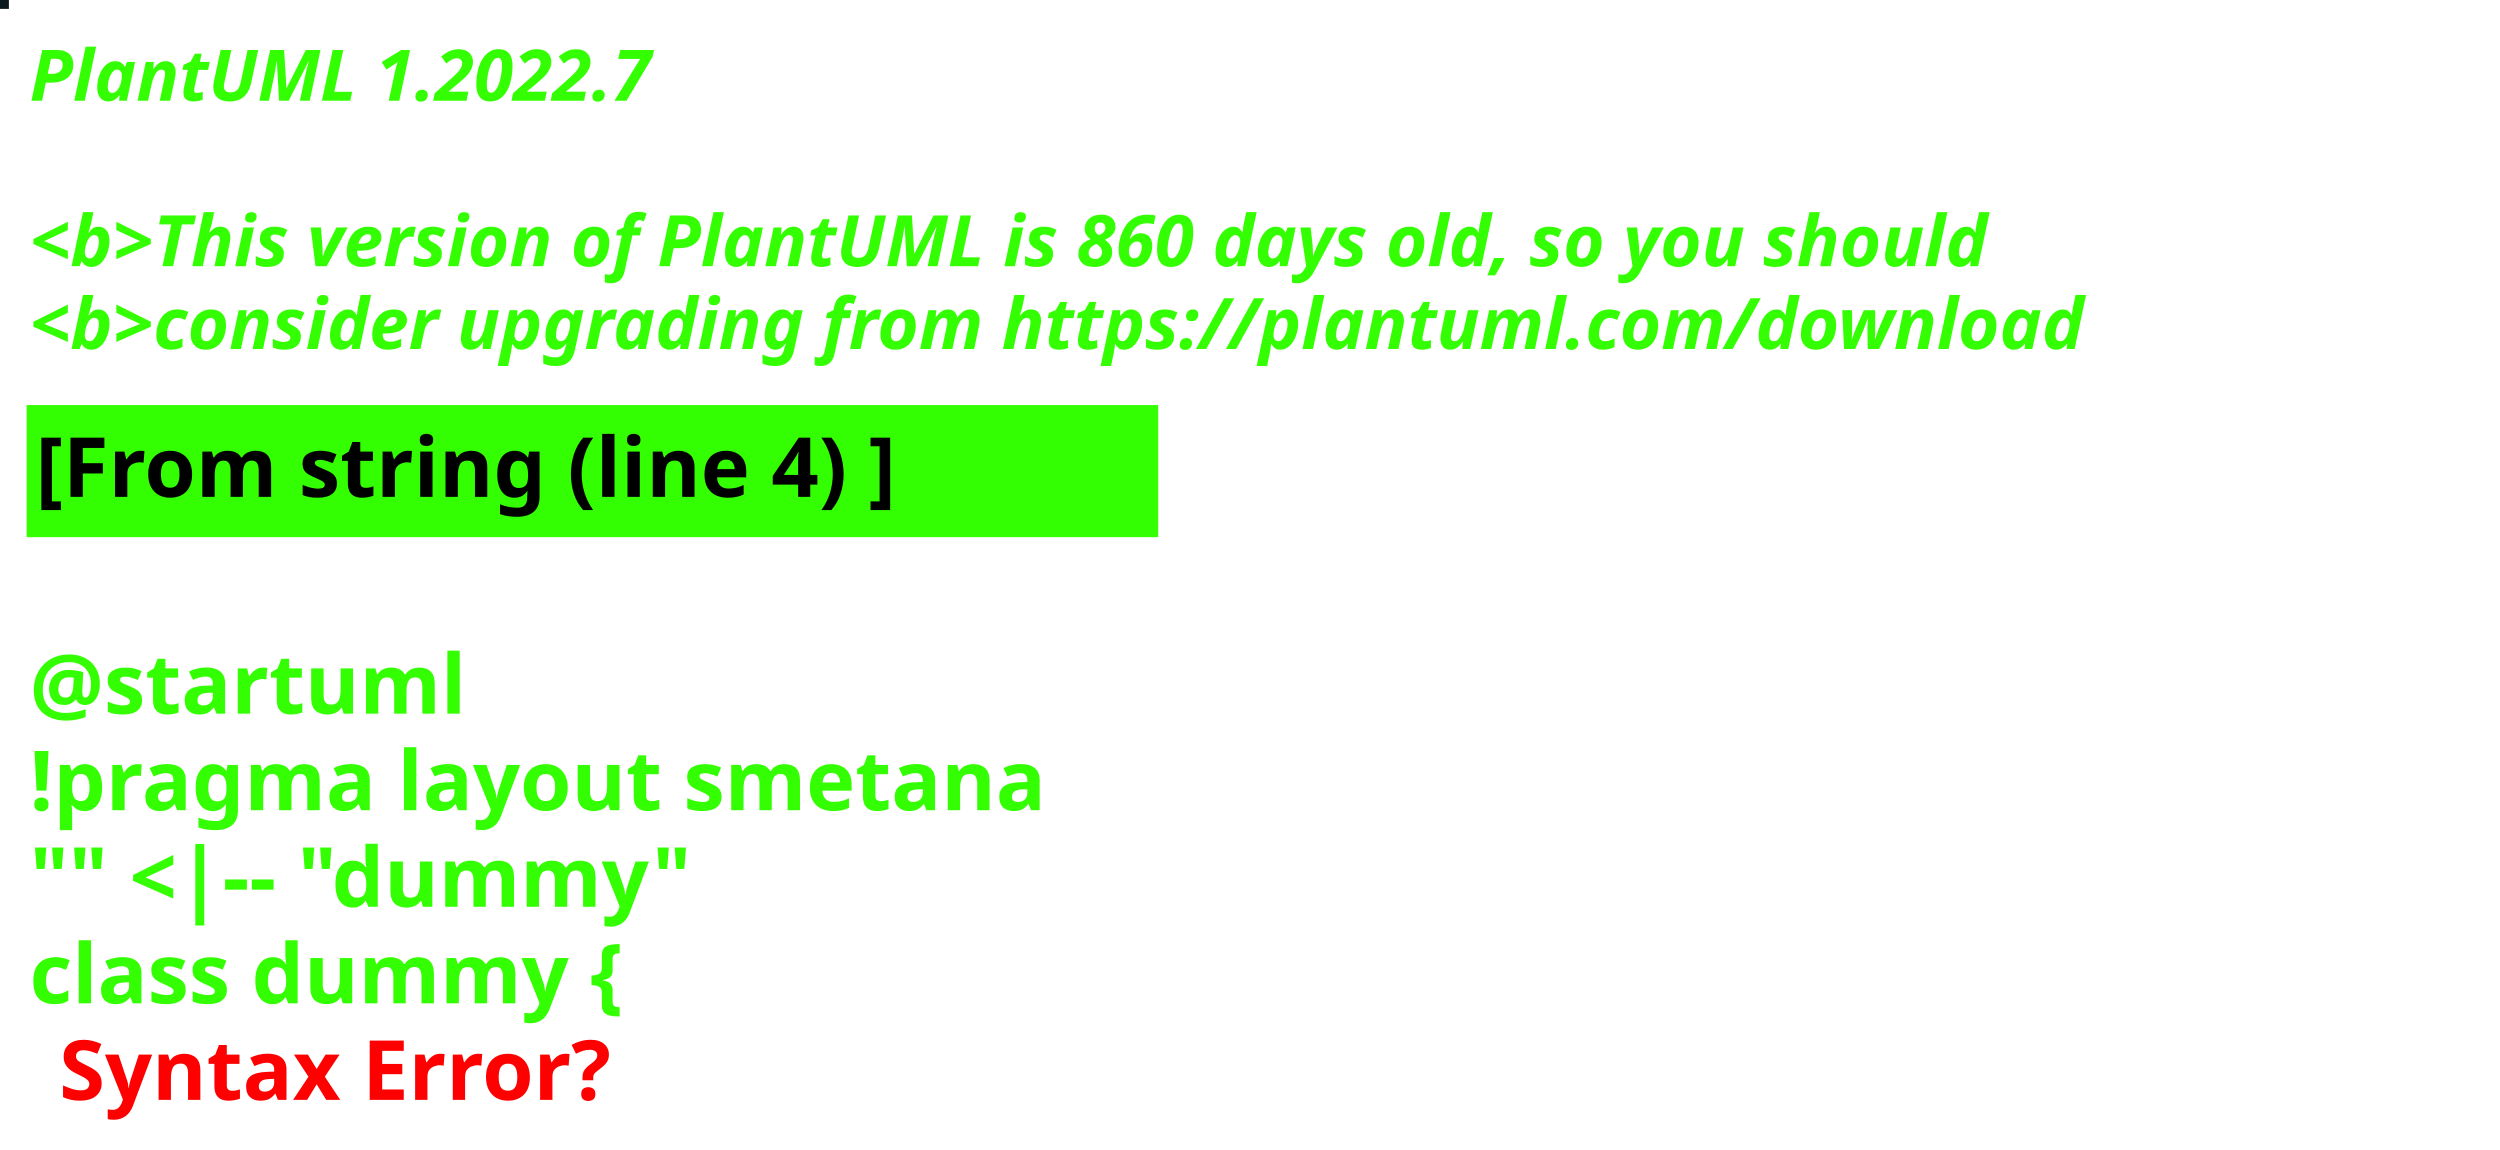
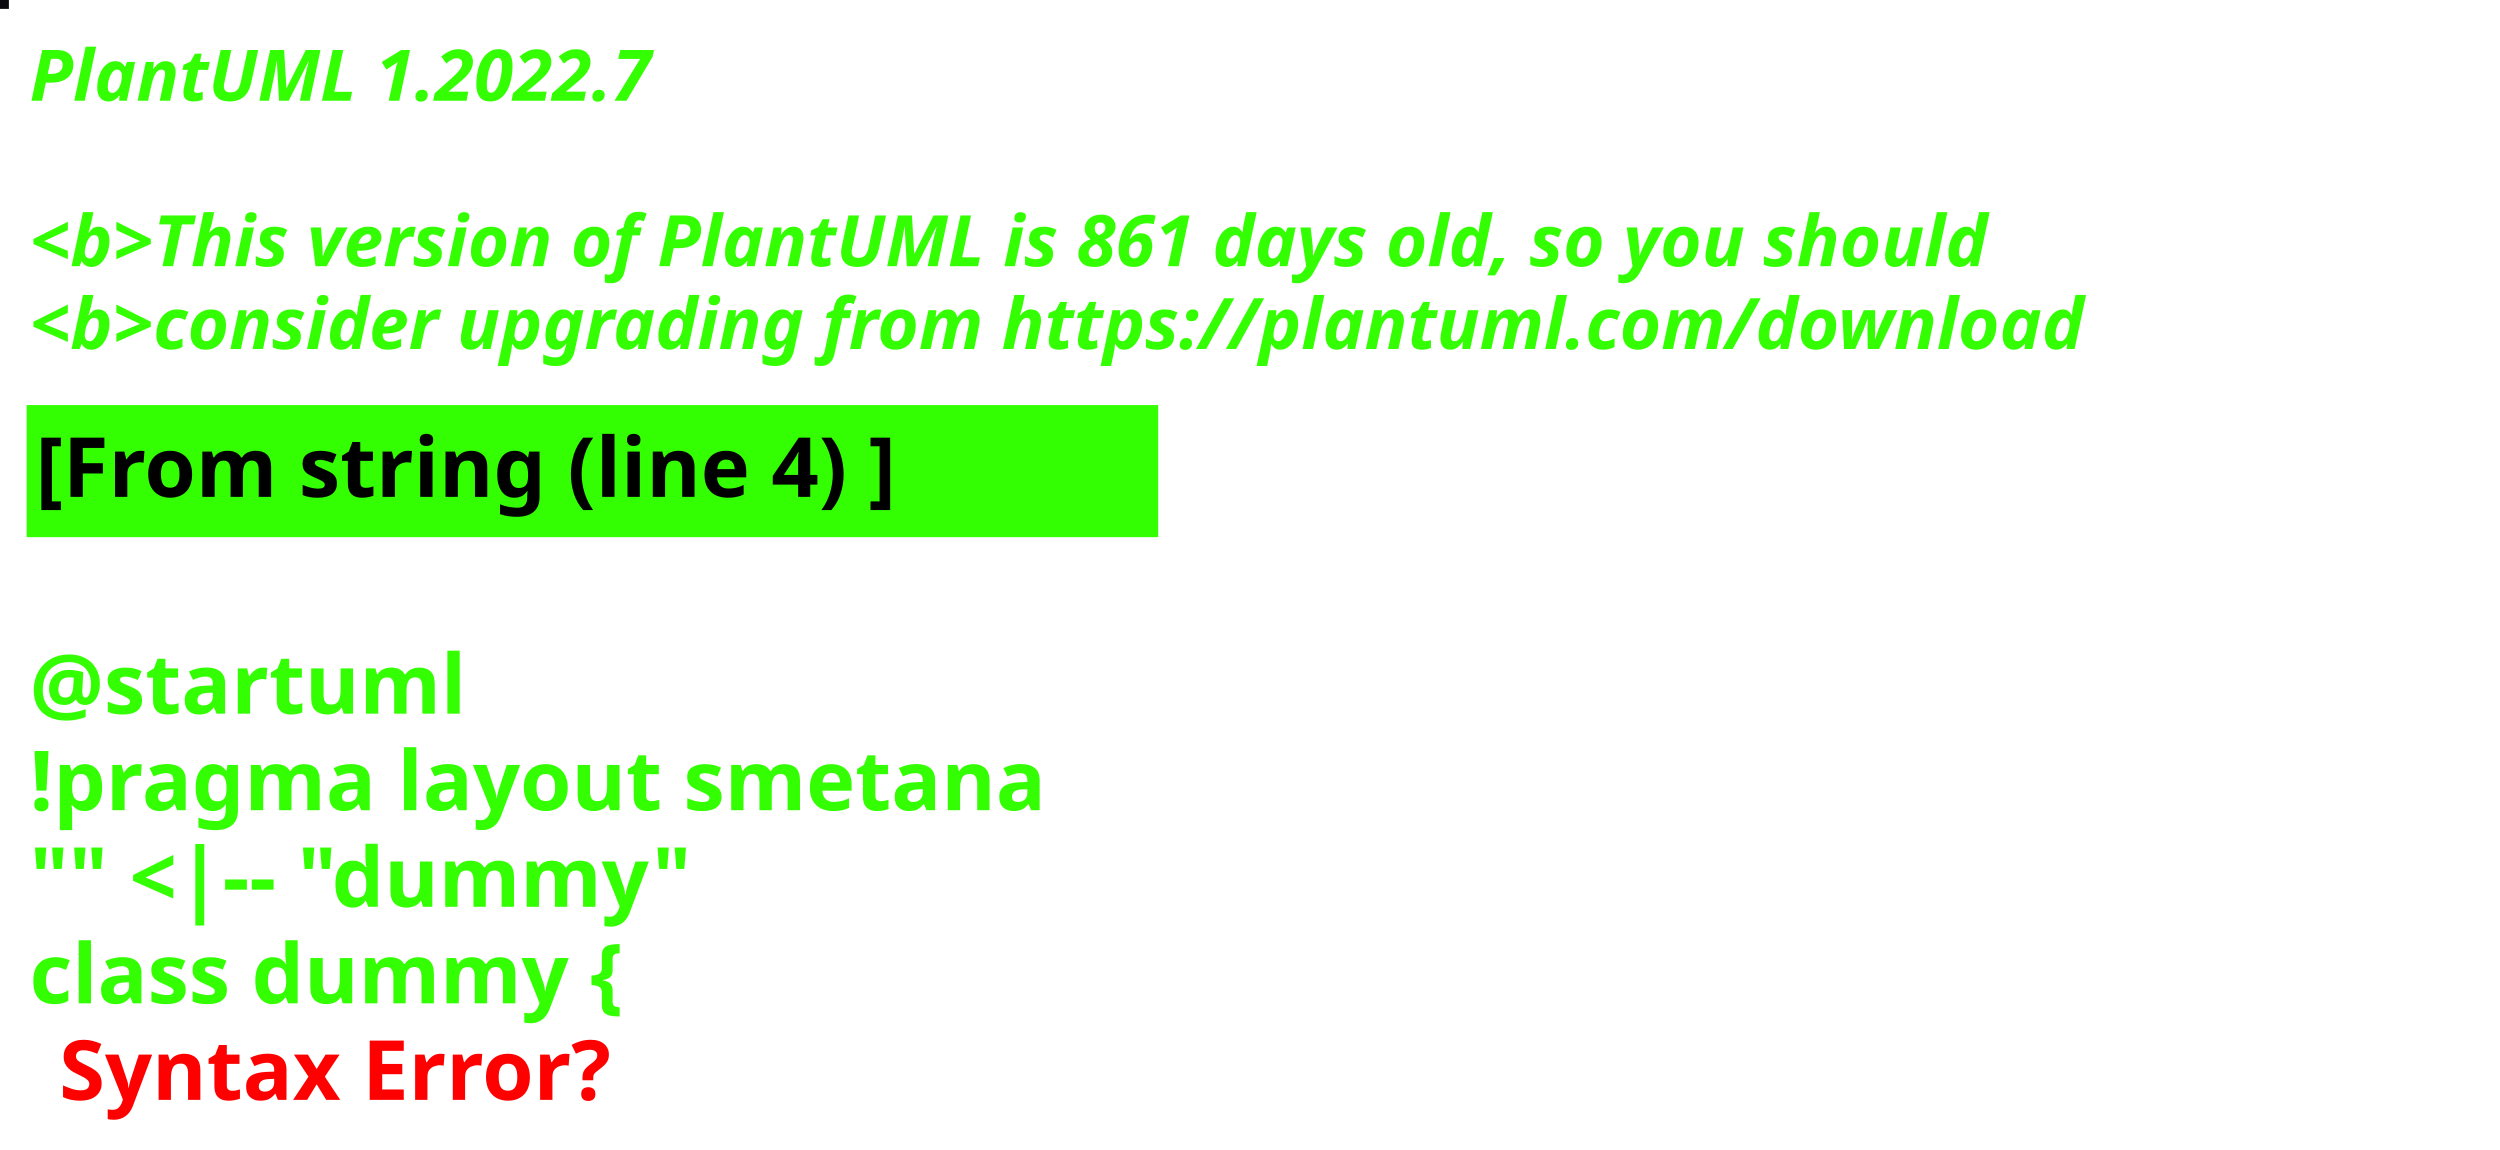
<svg xmlns="http://www.w3.org/2000/svg" contentStyleType="text/css" height="194px" preserveAspectRatio="none" style="width:422px;height:194px;background:#000000;" version="1.1" viewBox="0 0 422 194" width="422px" zoomAndPan="magnify">
  <defs />
  <g>
-     <rect fill="#0C1A1D" height="1" style="stroke:#0C1A1D;stroke-width:1.0;" width="1" x="0" y="0" />
+     <rect fill="#0C0C10" height="1" style="stroke:#0C0C10;stroke-width:1.0;" width="1" x="0" y="0" />
    <text fill="#33FF02" font-family="sans-serif" font-size="12" font-style="italic" font-weight="bold" lengthAdjust="spacing" textLength="127" x="5" y="17">PlantUML 1.2022.7</text>
    <text fill="#33FF02" font-family="sans-serif" font-size="12" font-style="italic" font-weight="bold" lengthAdjust="spacing" textLength="4" x="5" y="30.969"> </text>
-     <text fill="#33FF02" font-family="sans-serif" font-size="12" font-style="italic" font-weight="bold" lengthAdjust="spacing" textLength="399" x="5" y="44.938">&lt;b&gt;This version of PlantUML is 860 days old, so you should</text>
+     <text fill="#33FF02" font-family="sans-serif" font-size="12" font-style="italic" font-weight="bold" lengthAdjust="spacing" textLength="399" x="5" y="44.938">&lt;b&gt;This version of PlantUML is 861 days old, so you should</text>
    <text fill="#33FF02" font-family="sans-serif" font-size="12" font-style="italic" font-weight="bold" lengthAdjust="spacing" textLength="408" x="5" y="58.906">&lt;b&gt;consider upgrading from https://plantuml.com/download</text>
    <rect fill="#33FF02" height="21.297" style="stroke:#33FF02;stroke-width:1.0;" width="190" x="5" y="68.875" />
    <text fill="#000000" font-family="sans-serif" font-size="14" font-weight="bold" lengthAdjust="spacing" textLength="168" x="6" y="83.875">[From string (line 4) ]</text>
    <text fill="#33FF02" font-family="sans-serif" font-size="14" font-weight="bold" lengthAdjust="spacing" textLength="5" x="5" y="104.172"> </text>
    <text fill="#33FF02" font-family="sans-serif" font-size="14" font-weight="bold" lengthAdjust="spacing" textLength="79" x="5" y="120.469">@startuml</text>
    <text fill="#33FF02" font-family="sans-serif" font-size="14" font-weight="bold" lengthAdjust="spacing" textLength="190" x="5" y="136.766">!pragma layout smetana</text>
    <text fill="#33FF02" font-family="sans-serif" font-size="14" font-weight="bold" lengthAdjust="spacing" textLength="124" x="5" y="153.062">"" &lt;|-- "dummy"</text>
    <text fill="#33FF02" font-family="sans-serif" font-size="14" font-weight="bold" lengthAdjust="spacing" text-decoration="wavy underline" textLength="117" x="5" y="169.359">class dummy {</text>
    <text fill="#FF0000" font-family="sans-serif" font-size="14" font-weight="bold" lengthAdjust="spacing" textLength="106" x="10" y="185.656">Syntax Error?</text>
  </g>
</svg>
